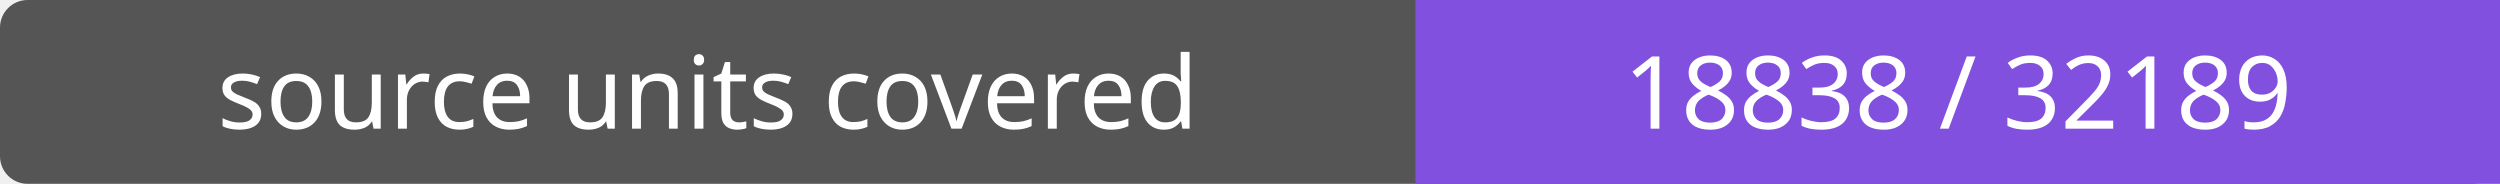
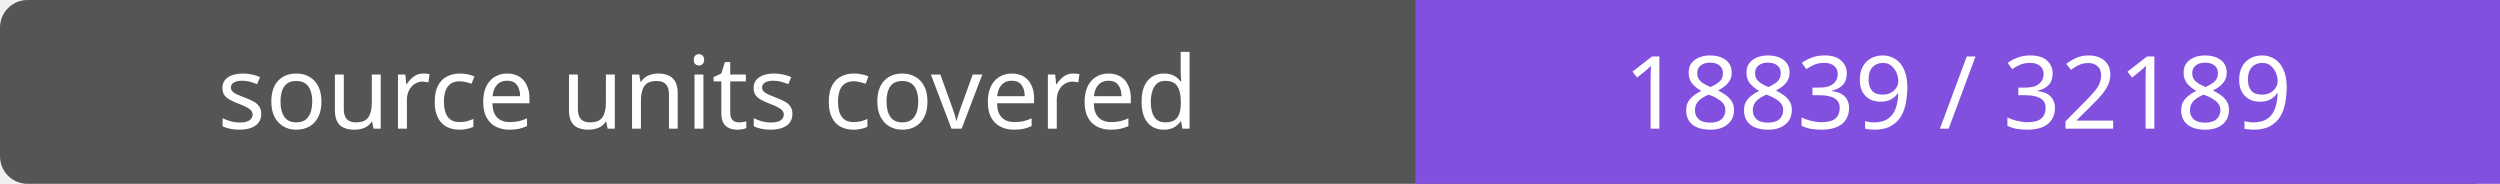
- <svg xmlns="http://www.w3.org/2000/svg" width="272" height="20" role="img" aria-label="source units covered: 18838 / 32189">
+ <svg xmlns="http://www.w3.org/2000/svg" width="272" height="20" role="img" aria-label="source units covered: 18839 / 32189">
  <rect width="272" height="20" rx="3" fill="#555" />
  <path fill="#8250df" d="M154 0h118v20H154z" />
  <g fill="#fff" text-anchor="middle" font-family="Verdana,sans-serif" font-size="11">
    <text x="77.0" y="14">source units covered</text>
-     <text x="213.0" y="14">18838 / 32189</text>
+     <text x="213.0" y="14">18839 / 32189</text>
  </g>
</svg>
